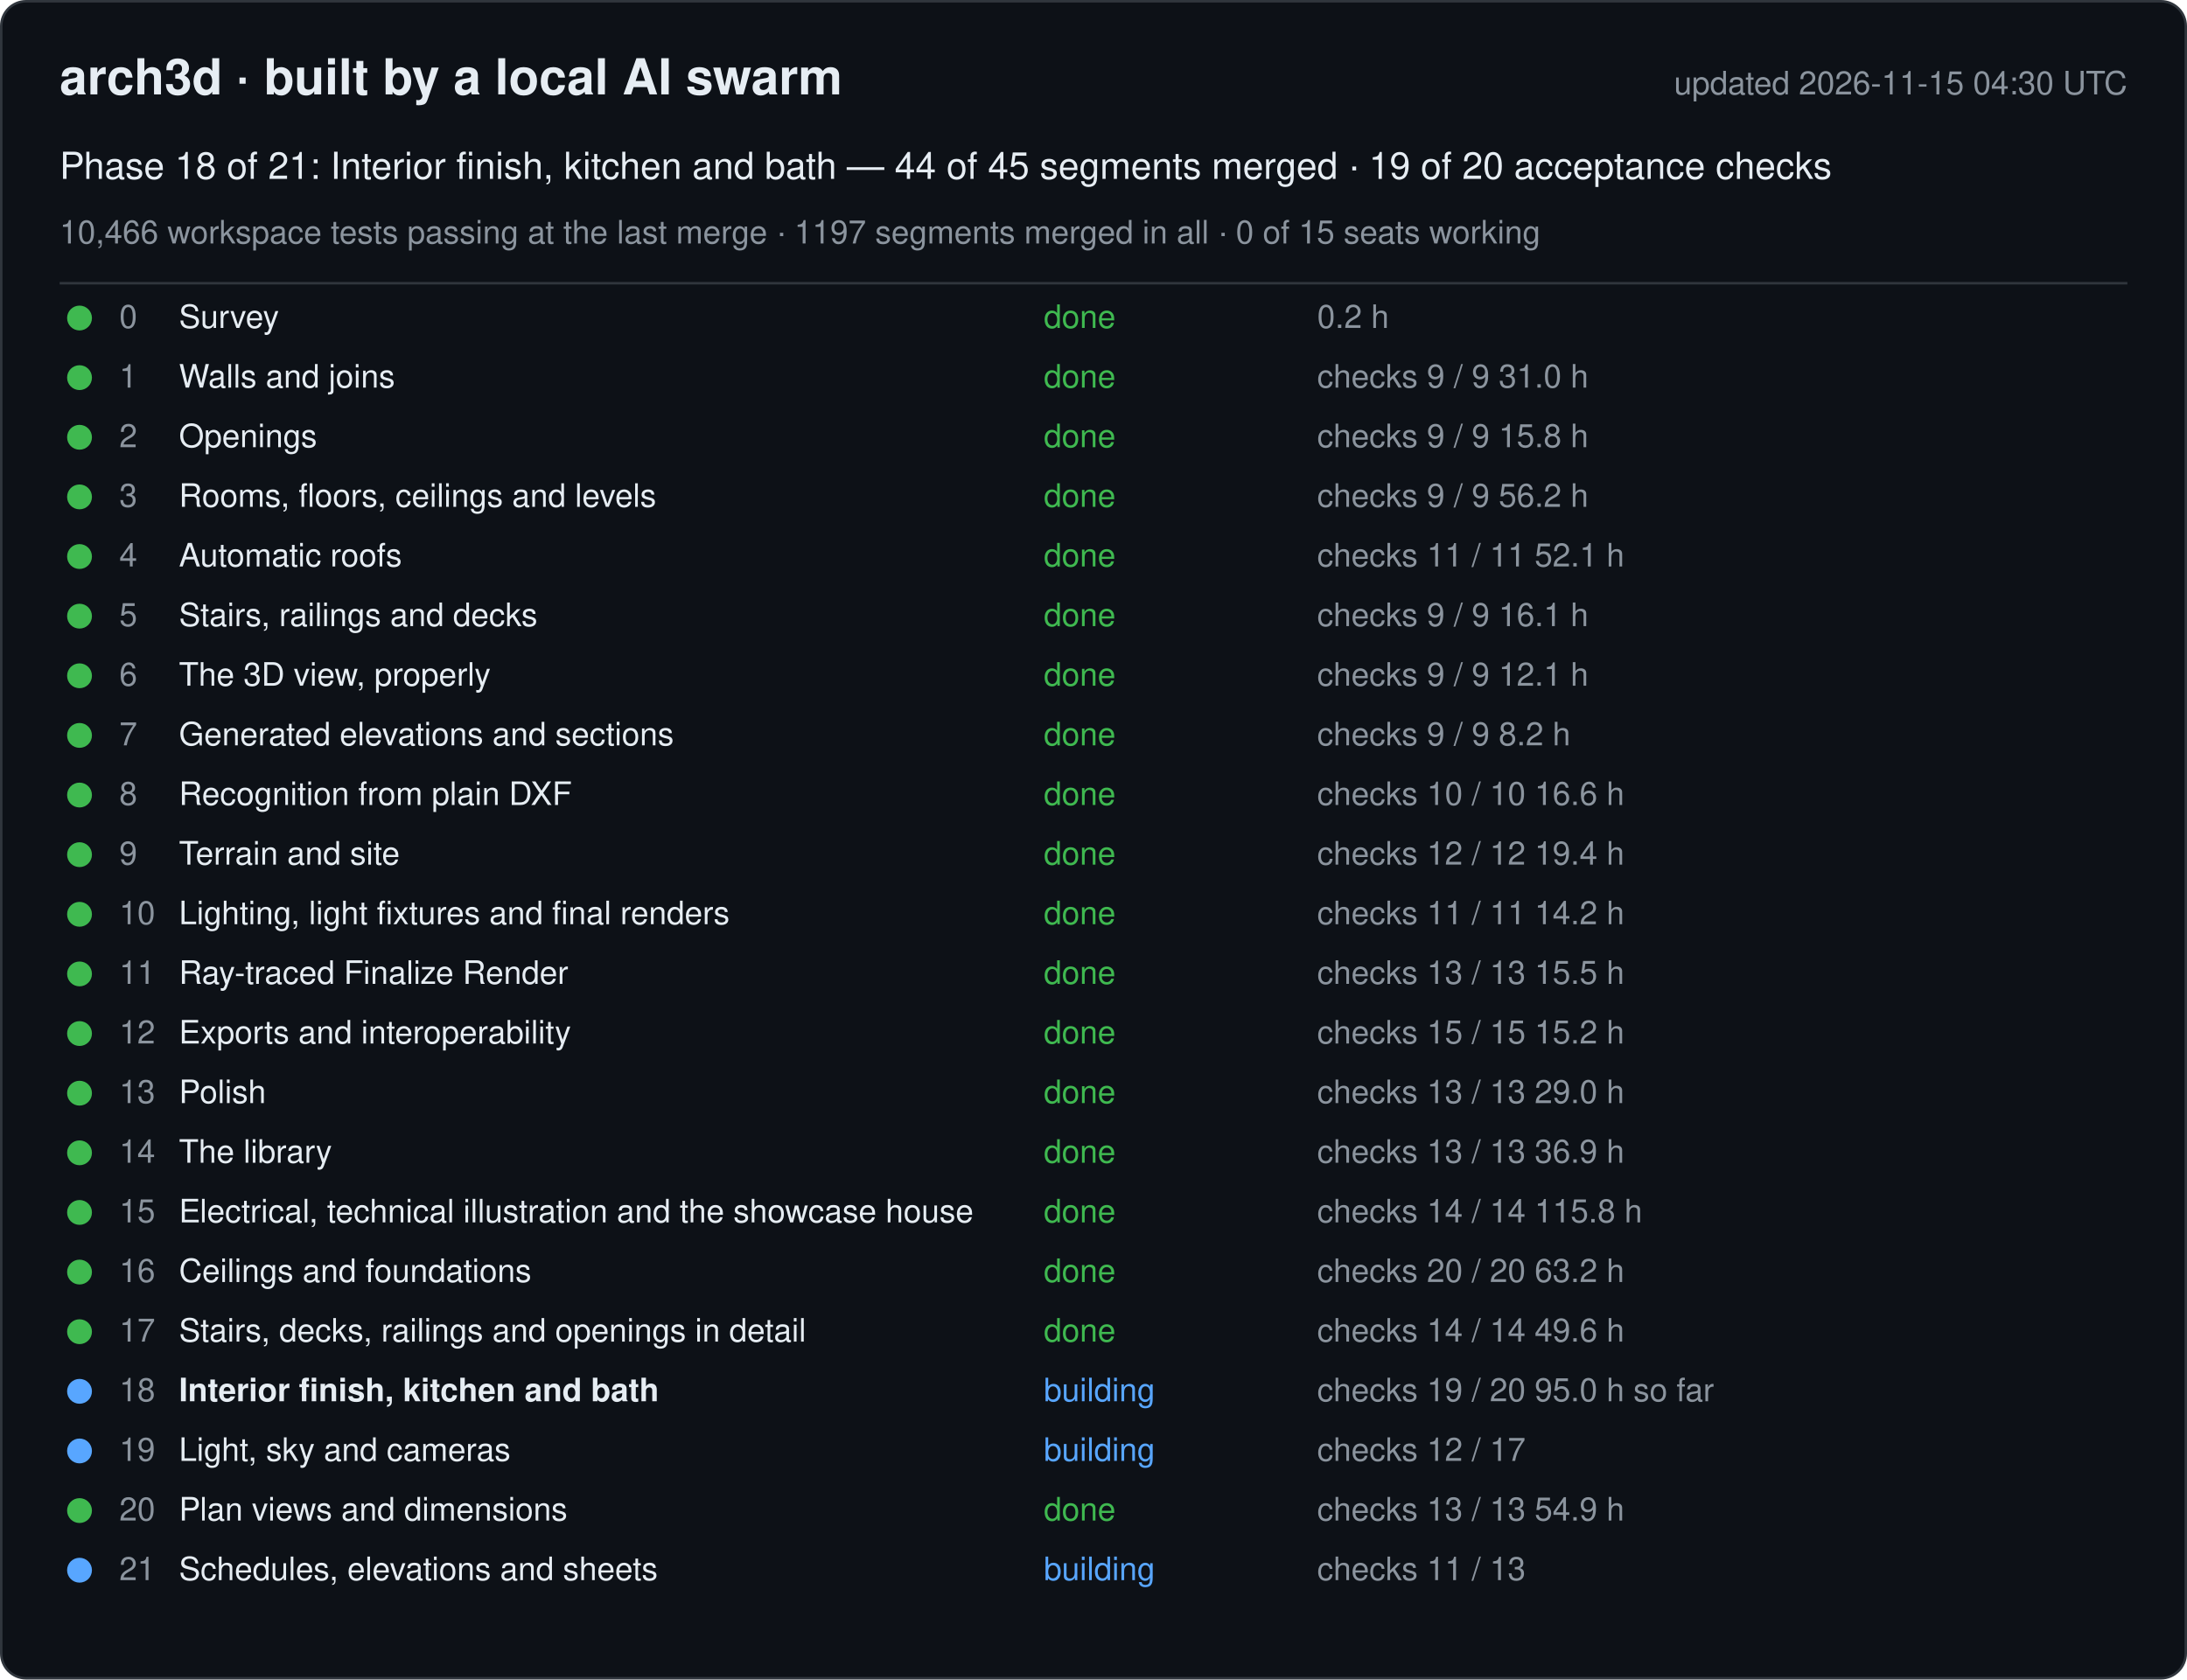
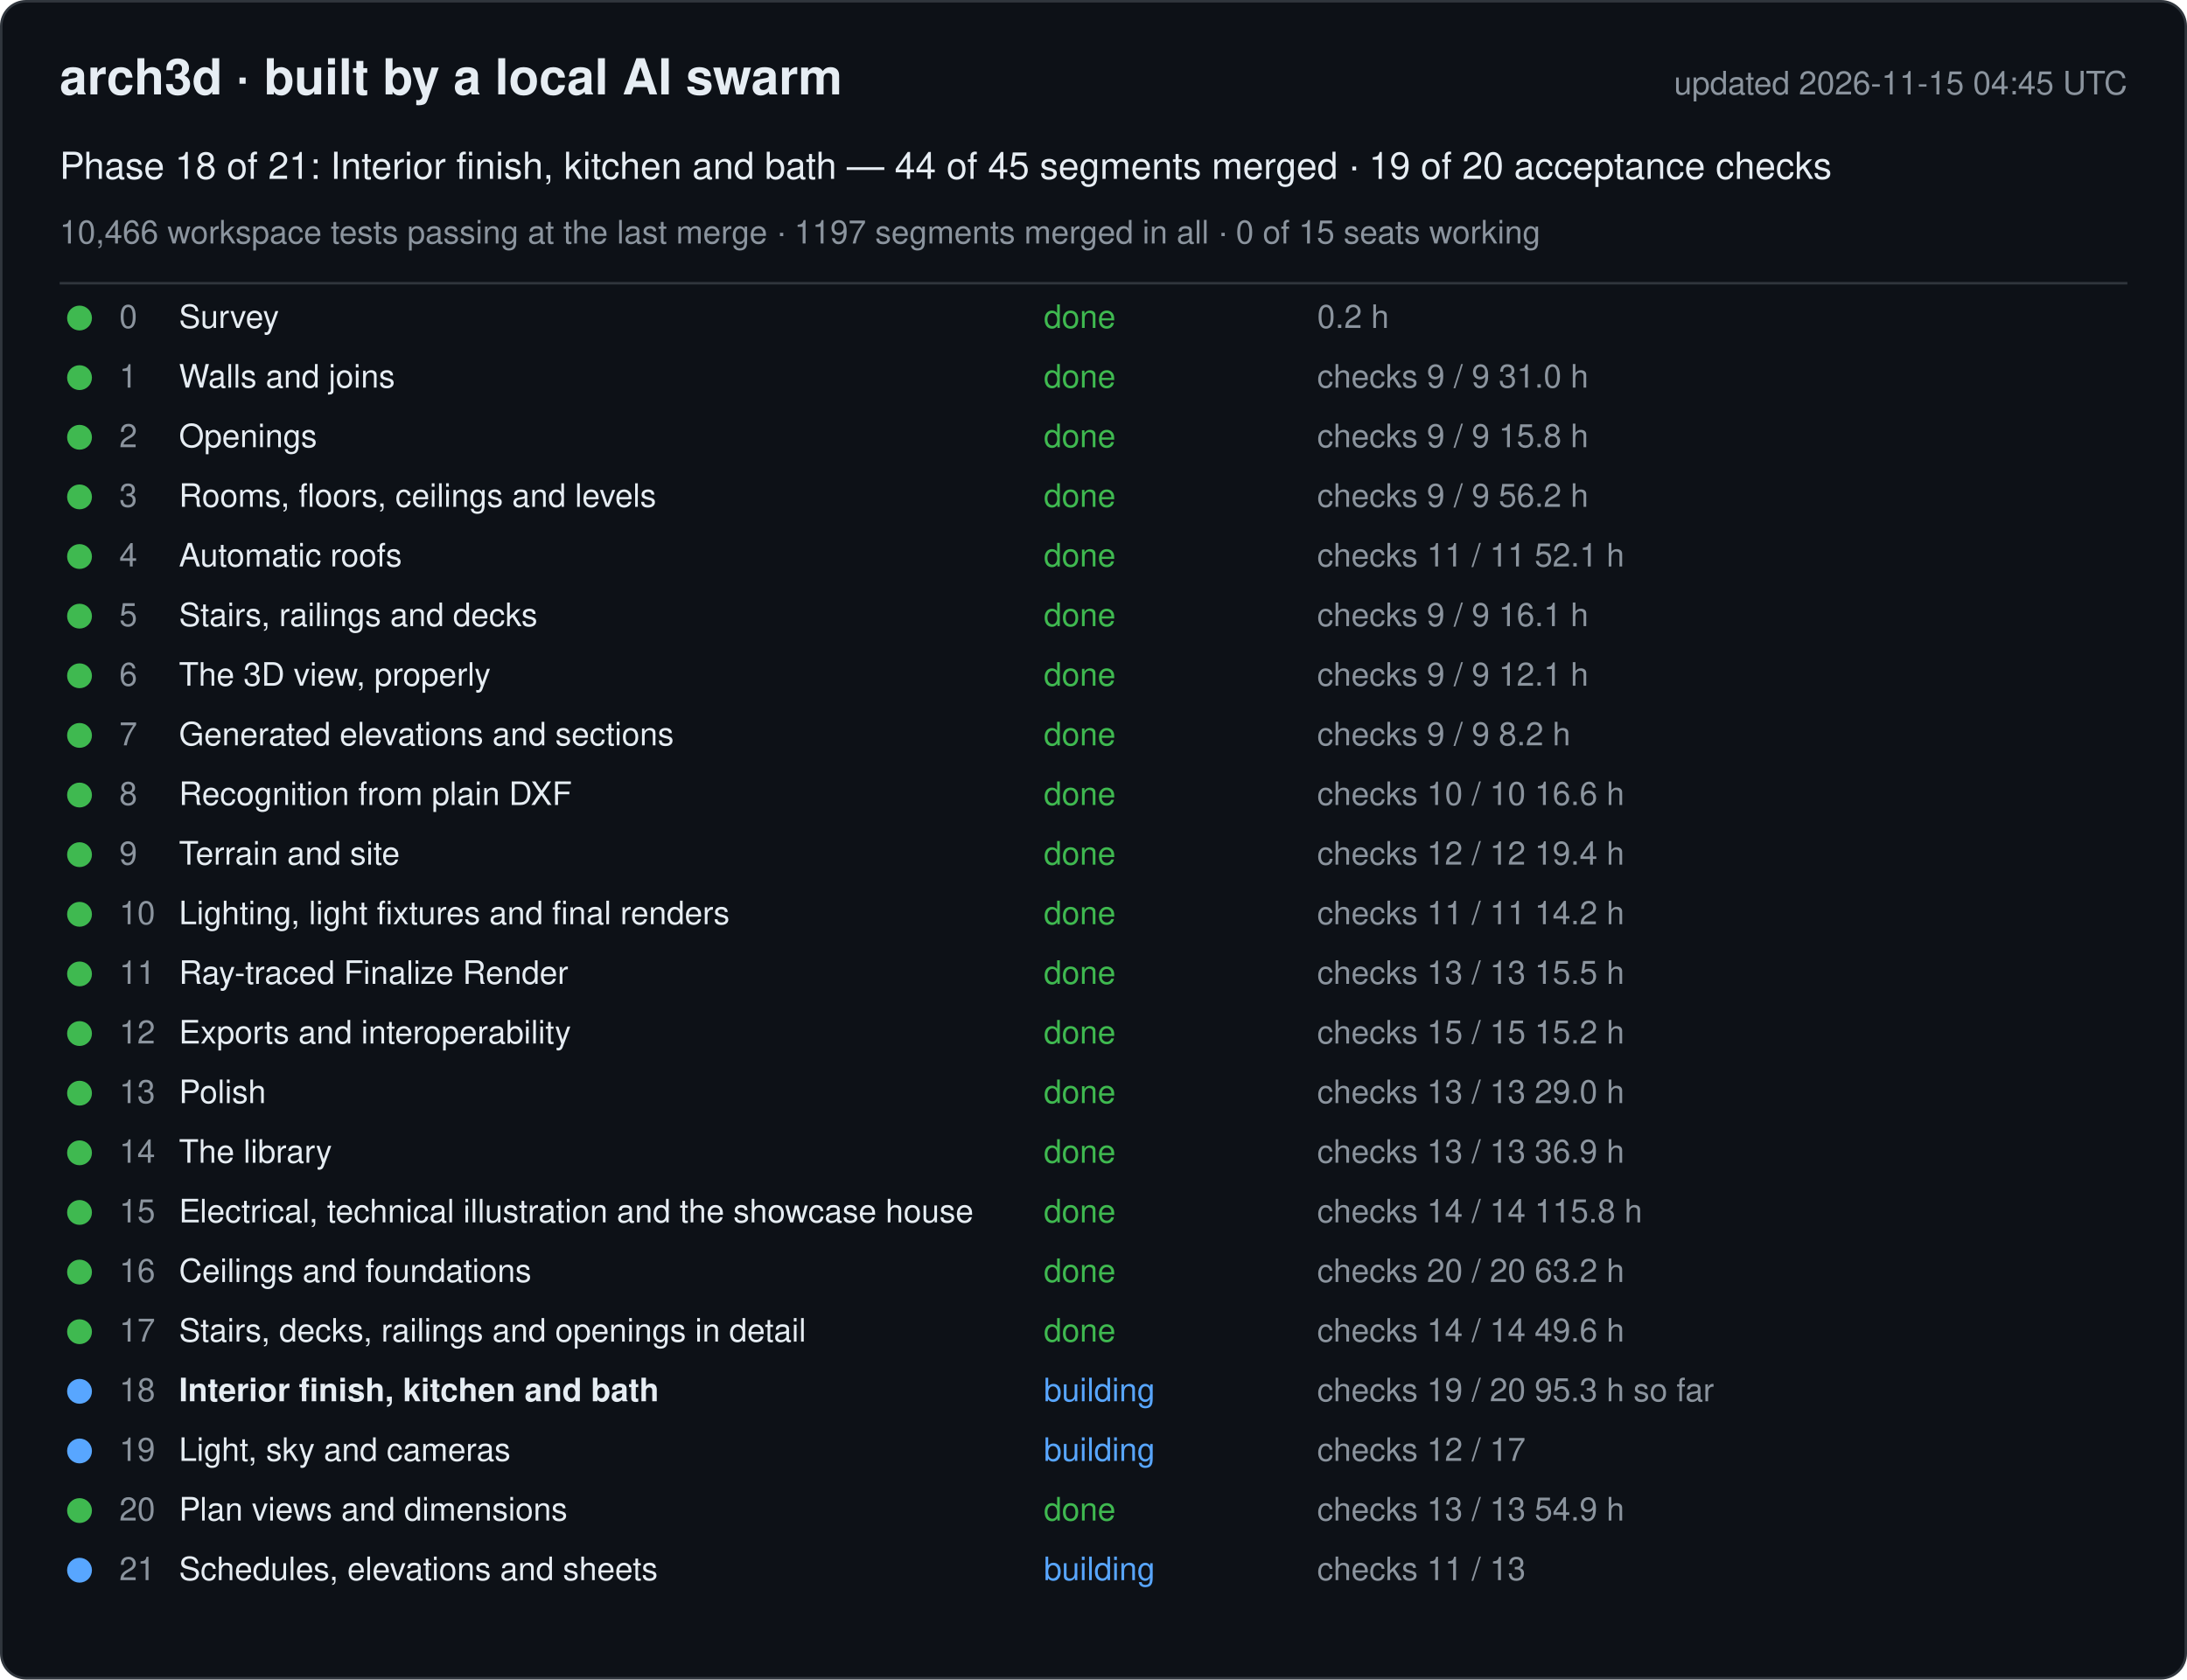
<svg xmlns="http://www.w3.org/2000/svg" width="880" height="676" viewBox="0 0 880 676" font-family="-apple-system, Segoe UI, Helvetica, Arial, sans-serif">
  <rect x="0.5" y="0.5" width="879" height="675" rx="10" fill="#0d1117" stroke="#30363d" />
  <text x="24" y="38" font-size="20" font-weight="600" fill="#e6edf3">arch3d · built by a local AI swarm</text>
-   <text x="856" y="38" font-size="13" fill="#8b949e" text-anchor="end">updated 2026-11-15 04:30 UTC</text>
+   <text x="856" y="38" font-size="13" fill="#8b949e" text-anchor="end">updated 2026-11-15 04:45 UTC</text>
  <text x="24" y="72" font-size="15" fill="#e6edf3">Phase 18 of 21: Interior finish, kitchen and bath — 44 of 45 segments merged · 19 of 20 acceptance checks</text>
  <text x="24" y="98" font-size="13" fill="#8b949e">10,466 workspace tests passing at the last merge · 1197 segments merged in all · 0 of 15 seats working</text>
  <line x1="24" y1="114" x2="856" y2="114" stroke="#30363d" />
  <g data-phase="0">
    <circle cx="32" cy="128" r="5" fill="#3fb950" />
    <text x="48" y="132" font-size="13" fill="#8b949e">0</text>
    <text x="72" y="132" font-size="13" fill="#e6edf3">Survey</text>
    <text x="420" y="132" font-size="13" fill="#3fb950">done</text>
    <text x="530" y="132" font-size="13" fill="#8b949e">0.2 h</text>
  </g>
  <g data-phase="1">
    <circle cx="32" cy="152" r="5" fill="#3fb950" />
    <text x="48" y="156" font-size="13" fill="#8b949e">1</text>
    <text x="72" y="156" font-size="13" fill="#e6edf3">Walls and joins</text>
    <text x="420" y="156" font-size="13" fill="#3fb950">done</text>
    <text x="530" y="156" font-size="13" fill="#8b949e">checks 9 / 9   31.0 h</text>
  </g>
  <g data-phase="2">
    <circle cx="32" cy="176" r="5" fill="#3fb950" />
    <text x="48" y="180" font-size="13" fill="#8b949e">2</text>
    <text x="72" y="180" font-size="13" fill="#e6edf3">Openings</text>
    <text x="420" y="180" font-size="13" fill="#3fb950">done</text>
    <text x="530" y="180" font-size="13" fill="#8b949e">checks 9 / 9   15.8 h</text>
  </g>
  <g data-phase="3">
    <circle cx="32" cy="200" r="5" fill="#3fb950" />
    <text x="48" y="204" font-size="13" fill="#8b949e">3</text>
    <text x="72" y="204" font-size="13" fill="#e6edf3">Rooms, floors, ceilings and levels</text>
    <text x="420" y="204" font-size="13" fill="#3fb950">done</text>
    <text x="530" y="204" font-size="13" fill="#8b949e">checks 9 / 9   56.2 h</text>
  </g>
  <g data-phase="4">
    <circle cx="32" cy="224" r="5" fill="#3fb950" />
    <text x="48" y="228" font-size="13" fill="#8b949e">4</text>
    <text x="72" y="228" font-size="13" fill="#e6edf3">Automatic roofs</text>
    <text x="420" y="228" font-size="13" fill="#3fb950">done</text>
    <text x="530" y="228" font-size="13" fill="#8b949e">checks 11 / 11   52.1 h</text>
  </g>
  <g data-phase="5">
    <circle cx="32" cy="248" r="5" fill="#3fb950" />
    <text x="48" y="252" font-size="13" fill="#8b949e">5</text>
    <text x="72" y="252" font-size="13" fill="#e6edf3">Stairs, railings and decks</text>
    <text x="420" y="252" font-size="13" fill="#3fb950">done</text>
    <text x="530" y="252" font-size="13" fill="#8b949e">checks 9 / 9   16.1 h</text>
  </g>
  <g data-phase="6">
    <circle cx="32" cy="272" r="5" fill="#3fb950" />
    <text x="48" y="276" font-size="13" fill="#8b949e">6</text>
    <text x="72" y="276" font-size="13" fill="#e6edf3">The 3D view, properly</text>
    <text x="420" y="276" font-size="13" fill="#3fb950">done</text>
    <text x="530" y="276" font-size="13" fill="#8b949e">checks 9 / 9   12.1 h</text>
  </g>
  <g data-phase="7">
    <circle cx="32" cy="296" r="5" fill="#3fb950" />
    <text x="48" y="300" font-size="13" fill="#8b949e">7</text>
    <text x="72" y="300" font-size="13" fill="#e6edf3">Generated elevations and sections</text>
    <text x="420" y="300" font-size="13" fill="#3fb950">done</text>
    <text x="530" y="300" font-size="13" fill="#8b949e">checks 9 / 9   8.2 h</text>
  </g>
  <g data-phase="8">
    <circle cx="32" cy="320" r="5" fill="#3fb950" />
    <text x="48" y="324" font-size="13" fill="#8b949e">8</text>
    <text x="72" y="324" font-size="13" fill="#e6edf3">Recognition from plain DXF</text>
    <text x="420" y="324" font-size="13" fill="#3fb950">done</text>
    <text x="530" y="324" font-size="13" fill="#8b949e">checks 10 / 10   16.6 h</text>
  </g>
  <g data-phase="9">
    <circle cx="32" cy="344" r="5" fill="#3fb950" />
    <text x="48" y="348" font-size="13" fill="#8b949e">9</text>
    <text x="72" y="348" font-size="13" fill="#e6edf3">Terrain and site</text>
    <text x="420" y="348" font-size="13" fill="#3fb950">done</text>
    <text x="530" y="348" font-size="13" fill="#8b949e">checks 12 / 12   19.4 h</text>
  </g>
  <g data-phase="10">
    <circle cx="32" cy="368" r="5" fill="#3fb950" />
    <text x="48" y="372" font-size="13" fill="#8b949e">10</text>
    <text x="72" y="372" font-size="13" fill="#e6edf3">Lighting, light fixtures and final renders</text>
    <text x="420" y="372" font-size="13" fill="#3fb950">done</text>
    <text x="530" y="372" font-size="13" fill="#8b949e">checks 11 / 11   14.2 h</text>
  </g>
  <g data-phase="11">
    <circle cx="32" cy="392" r="5" fill="#3fb950" />
    <text x="48" y="396" font-size="13" fill="#8b949e">11</text>
    <text x="72" y="396" font-size="13" fill="#e6edf3">Ray-traced Finalize Render</text>
    <text x="420" y="396" font-size="13" fill="#3fb950">done</text>
    <text x="530" y="396" font-size="13" fill="#8b949e">checks 13 / 13   15.5 h</text>
  </g>
  <g data-phase="12">
    <circle cx="32" cy="416" r="5" fill="#3fb950" />
    <text x="48" y="420" font-size="13" fill="#8b949e">12</text>
    <text x="72" y="420" font-size="13" fill="#e6edf3">Exports and interoperability</text>
    <text x="420" y="420" font-size="13" fill="#3fb950">done</text>
    <text x="530" y="420" font-size="13" fill="#8b949e">checks 15 / 15   15.2 h</text>
  </g>
  <g data-phase="13">
    <circle cx="32" cy="440" r="5" fill="#3fb950" />
    <text x="48" y="444" font-size="13" fill="#8b949e">13</text>
    <text x="72" y="444" font-size="13" fill="#e6edf3">Polish</text>
    <text x="420" y="444" font-size="13" fill="#3fb950">done</text>
    <text x="530" y="444" font-size="13" fill="#8b949e">checks 13 / 13   29.0 h</text>
  </g>
  <g data-phase="14">
    <circle cx="32" cy="464" r="5" fill="#3fb950" />
    <text x="48" y="468" font-size="13" fill="#8b949e">14</text>
    <text x="72" y="468" font-size="13" fill="#e6edf3">The library</text>
    <text x="420" y="468" font-size="13" fill="#3fb950">done</text>
    <text x="530" y="468" font-size="13" fill="#8b949e">checks 13 / 13   36.9 h</text>
  </g>
  <g data-phase="15">
    <circle cx="32" cy="488" r="5" fill="#3fb950" />
    <text x="48" y="492" font-size="13" fill="#8b949e">15</text>
    <text x="72" y="492" font-size="13" fill="#e6edf3">Electrical, technical illustration and the showcase house</text>
    <text x="420" y="492" font-size="13" fill="#3fb950">done</text>
    <text x="530" y="492" font-size="13" fill="#8b949e">checks 14 / 14   115.8 h</text>
  </g>
  <g data-phase="16">
    <circle cx="32" cy="512" r="5" fill="#3fb950" />
    <text x="48" y="516" font-size="13" fill="#8b949e">16</text>
    <text x="72" y="516" font-size="13" fill="#e6edf3">Ceilings and foundations</text>
    <text x="420" y="516" font-size="13" fill="#3fb950">done</text>
    <text x="530" y="516" font-size="13" fill="#8b949e">checks 20 / 20   63.2 h</text>
  </g>
  <g data-phase="17">
    <circle cx="32" cy="536" r="5" fill="#3fb950" />
    <text x="48" y="540" font-size="13" fill="#8b949e">17</text>
    <text x="72" y="540" font-size="13" fill="#e6edf3">Stairs, decks, railings and openings in detail</text>
    <text x="420" y="540" font-size="13" fill="#3fb950">done</text>
    <text x="530" y="540" font-size="13" fill="#8b949e">checks 14 / 14   49.6 h</text>
  </g>
  <g data-phase="18">
    <circle cx="32" cy="560" r="5" fill="#58a6ff" />
    <text x="48" y="564" font-size="13" fill="#8b949e">18</text>
    <text x="72" y="564" font-size="13" fill="#e6edf3" font-weight="600">Interior finish, kitchen and bath</text>
    <text x="420" y="564" font-size="13" fill="#58a6ff">building</text>
-     <text x="530" y="564" font-size="13" fill="#8b949e">checks 19 / 20   95.0 h so far</text>
+     <text x="530" y="564" font-size="13" fill="#8b949e">checks 19 / 20   95.3 h so far</text>
  </g>
  <g data-phase="19">
    <circle cx="32" cy="584" r="5" fill="#58a6ff" />
    <text x="48" y="588" font-size="13" fill="#8b949e">19</text>
    <text x="72" y="588" font-size="13" fill="#e6edf3">Light, sky and cameras</text>
    <text x="420" y="588" font-size="13" fill="#58a6ff">building</text>
    <text x="530" y="588" font-size="13" fill="#8b949e">checks 12 / 17</text>
  </g>
  <g data-phase="20">
    <circle cx="32" cy="608" r="5" fill="#3fb950" />
    <text x="48" y="612" font-size="13" fill="#8b949e">20</text>
    <text x="72" y="612" font-size="13" fill="#e6edf3">Plan views and dimensions</text>
    <text x="420" y="612" font-size="13" fill="#3fb950">done</text>
    <text x="530" y="612" font-size="13" fill="#8b949e">checks 13 / 13   54.9 h</text>
  </g>
  <g data-phase="21">
    <circle cx="32" cy="632" r="5" fill="#58a6ff" />
    <text x="48" y="636" font-size="13" fill="#8b949e">21</text>
    <text x="72" y="636" font-size="13" fill="#e6edf3">Schedules, elevations and sheets</text>
    <text x="420" y="636" font-size="13" fill="#58a6ff">building</text>
    <text x="530" y="636" font-size="13" fill="#8b949e">checks 11 / 13</text>
  </g>
</svg>
